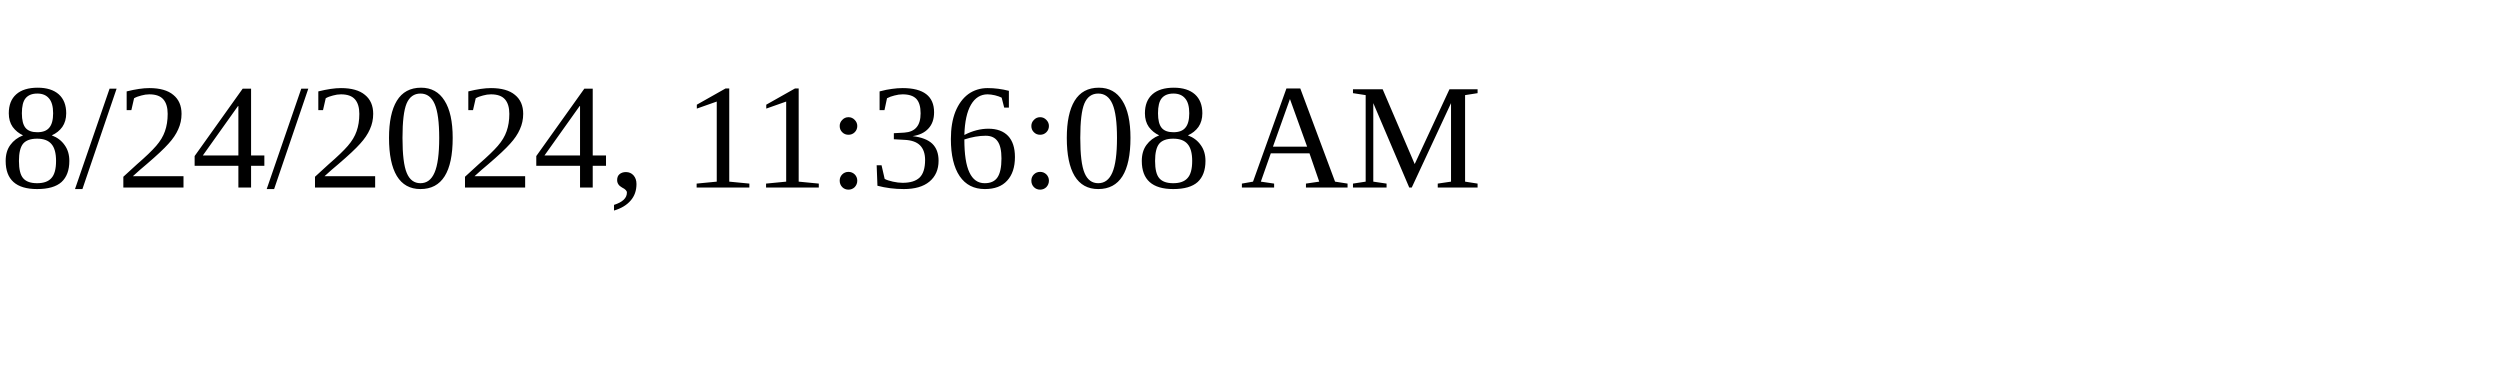
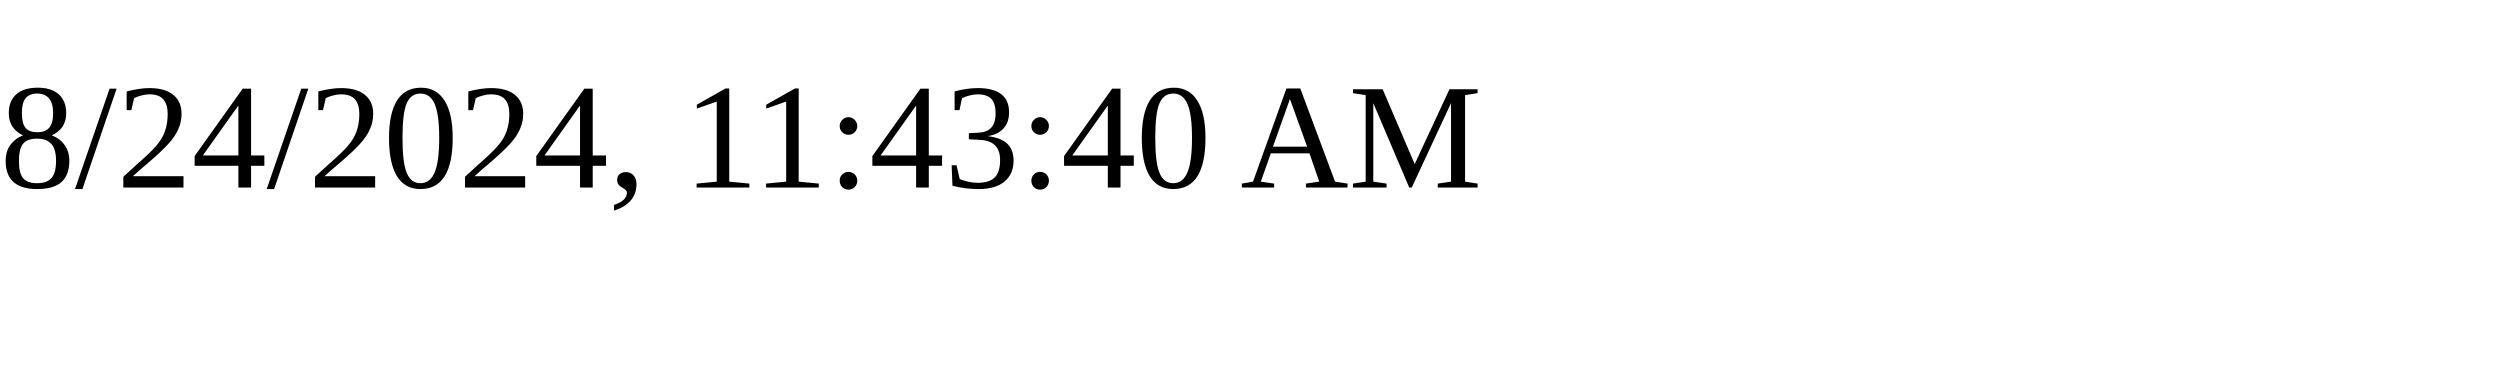
<svg xmlns="http://www.w3.org/2000/svg" height="30" width="200">
-   <text x="0" y="15">8/24/2024, 11:36:08 AM</text>
+   <text x="0" y="15">8/24/2024, 11:43:40 AM</text>
</svg>
